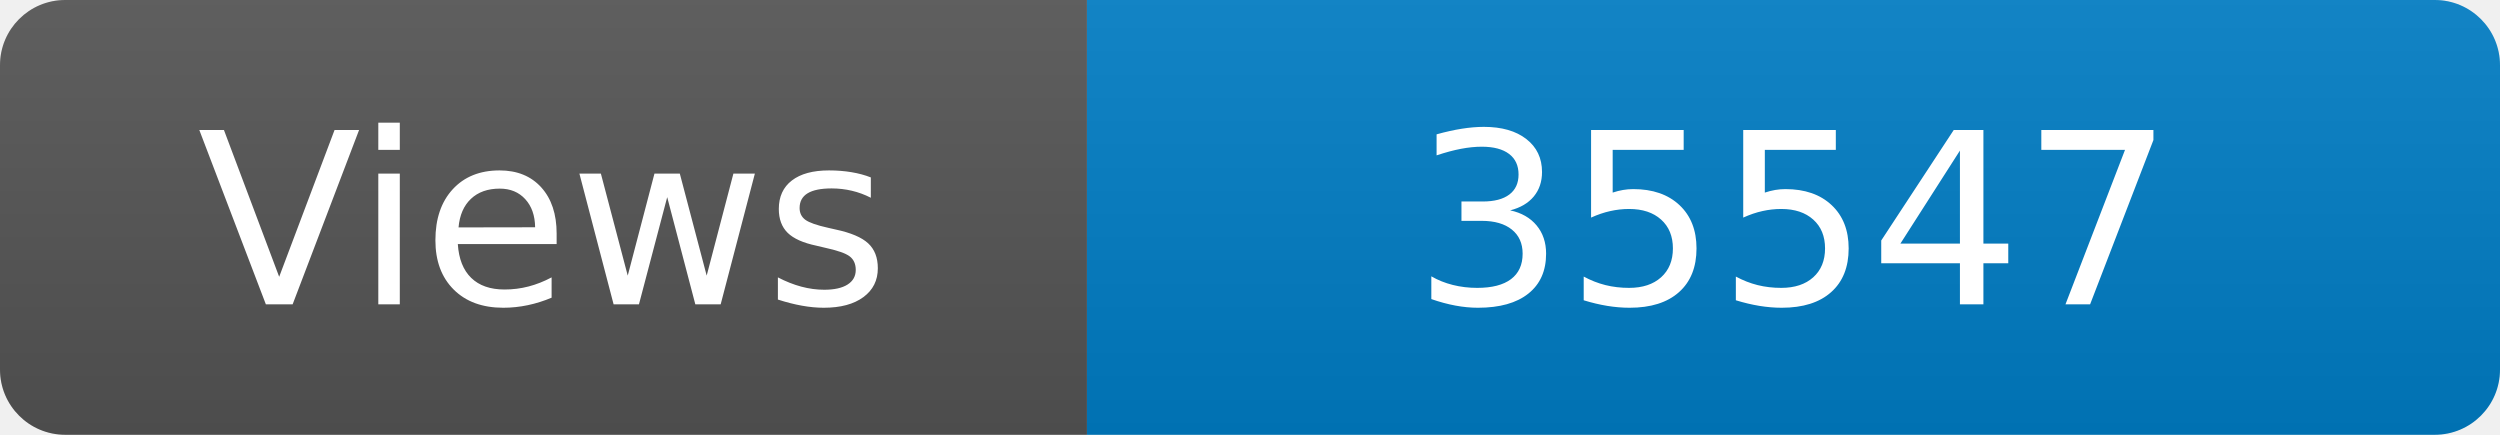
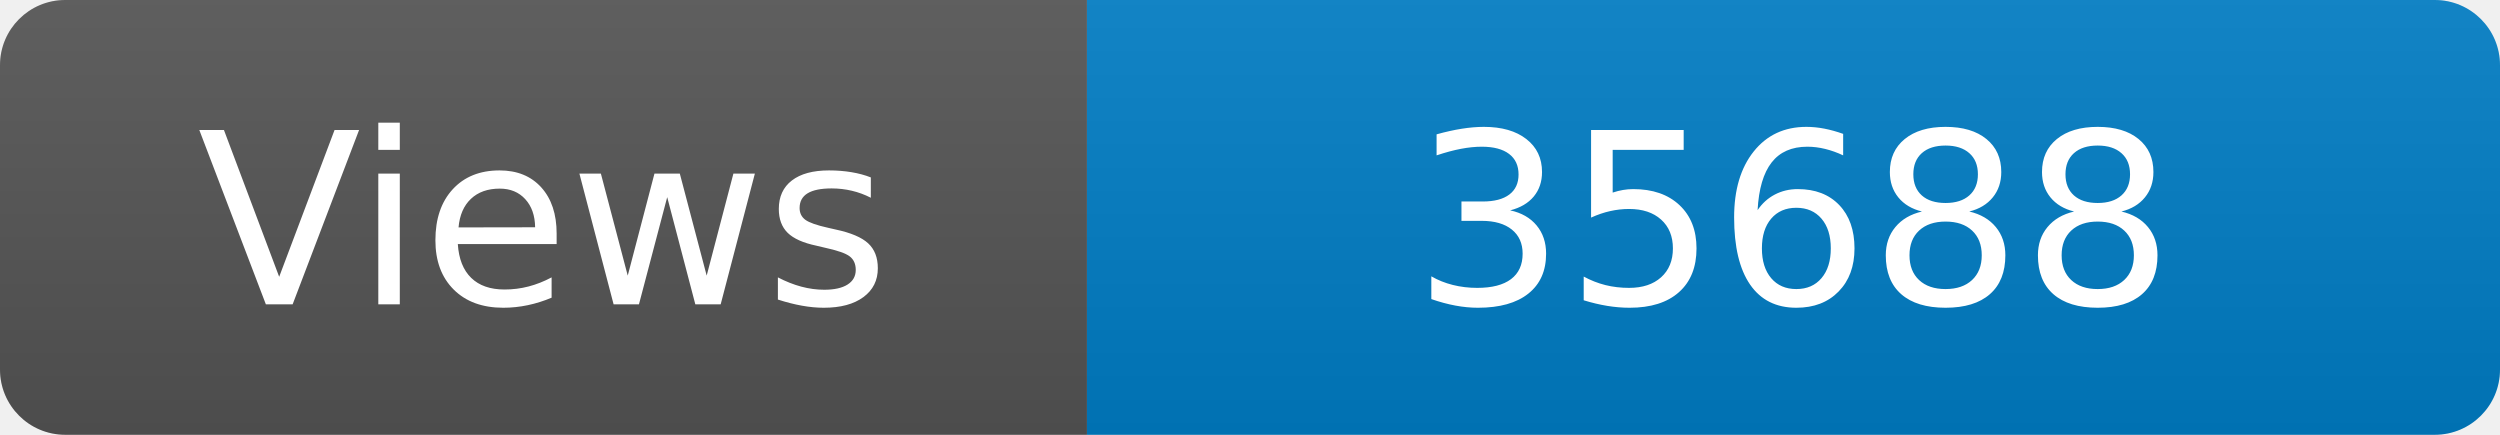
<svg xmlns="http://www.w3.org/2000/svg" width="115" height="20" role="img" aria-label="Maintained?: yes">
  <linearGradient id="s" x2="0" y2="100%">
    <stop offset="0" stop-color="#bbb" stop-opacity=".1" />
    <stop offset="1" stop-opacity=".1" />
  </linearGradient>
  <clipPath id="r">
    <rect width="115" height="20" rx="3" fill="#fff" />
  </clipPath>
  <g clip-path="url(#r)">
    <rect width="50" height="20" fill="#555" />
    <rect x="50" width="160" height="20" fill="#007ec6" />
    <rect width="115" height="20" fill="url(#s)" />
  </g>
  <g fill="#fff" text-anchor="middle" font-family="Verdana,Geneva,DejaVu Sans,sans-serif" font-size="110">
    <text x="250" y="140" transform="scale(.1)" fill="#fff">Views</text>
-     <text x="825" y="140" transform="scale(.1)" fill="#fff">35547</text>
+     <text x="825" y="140" transform="scale(.1)" fill="#fff">35688</text>
  </g>
</svg>
